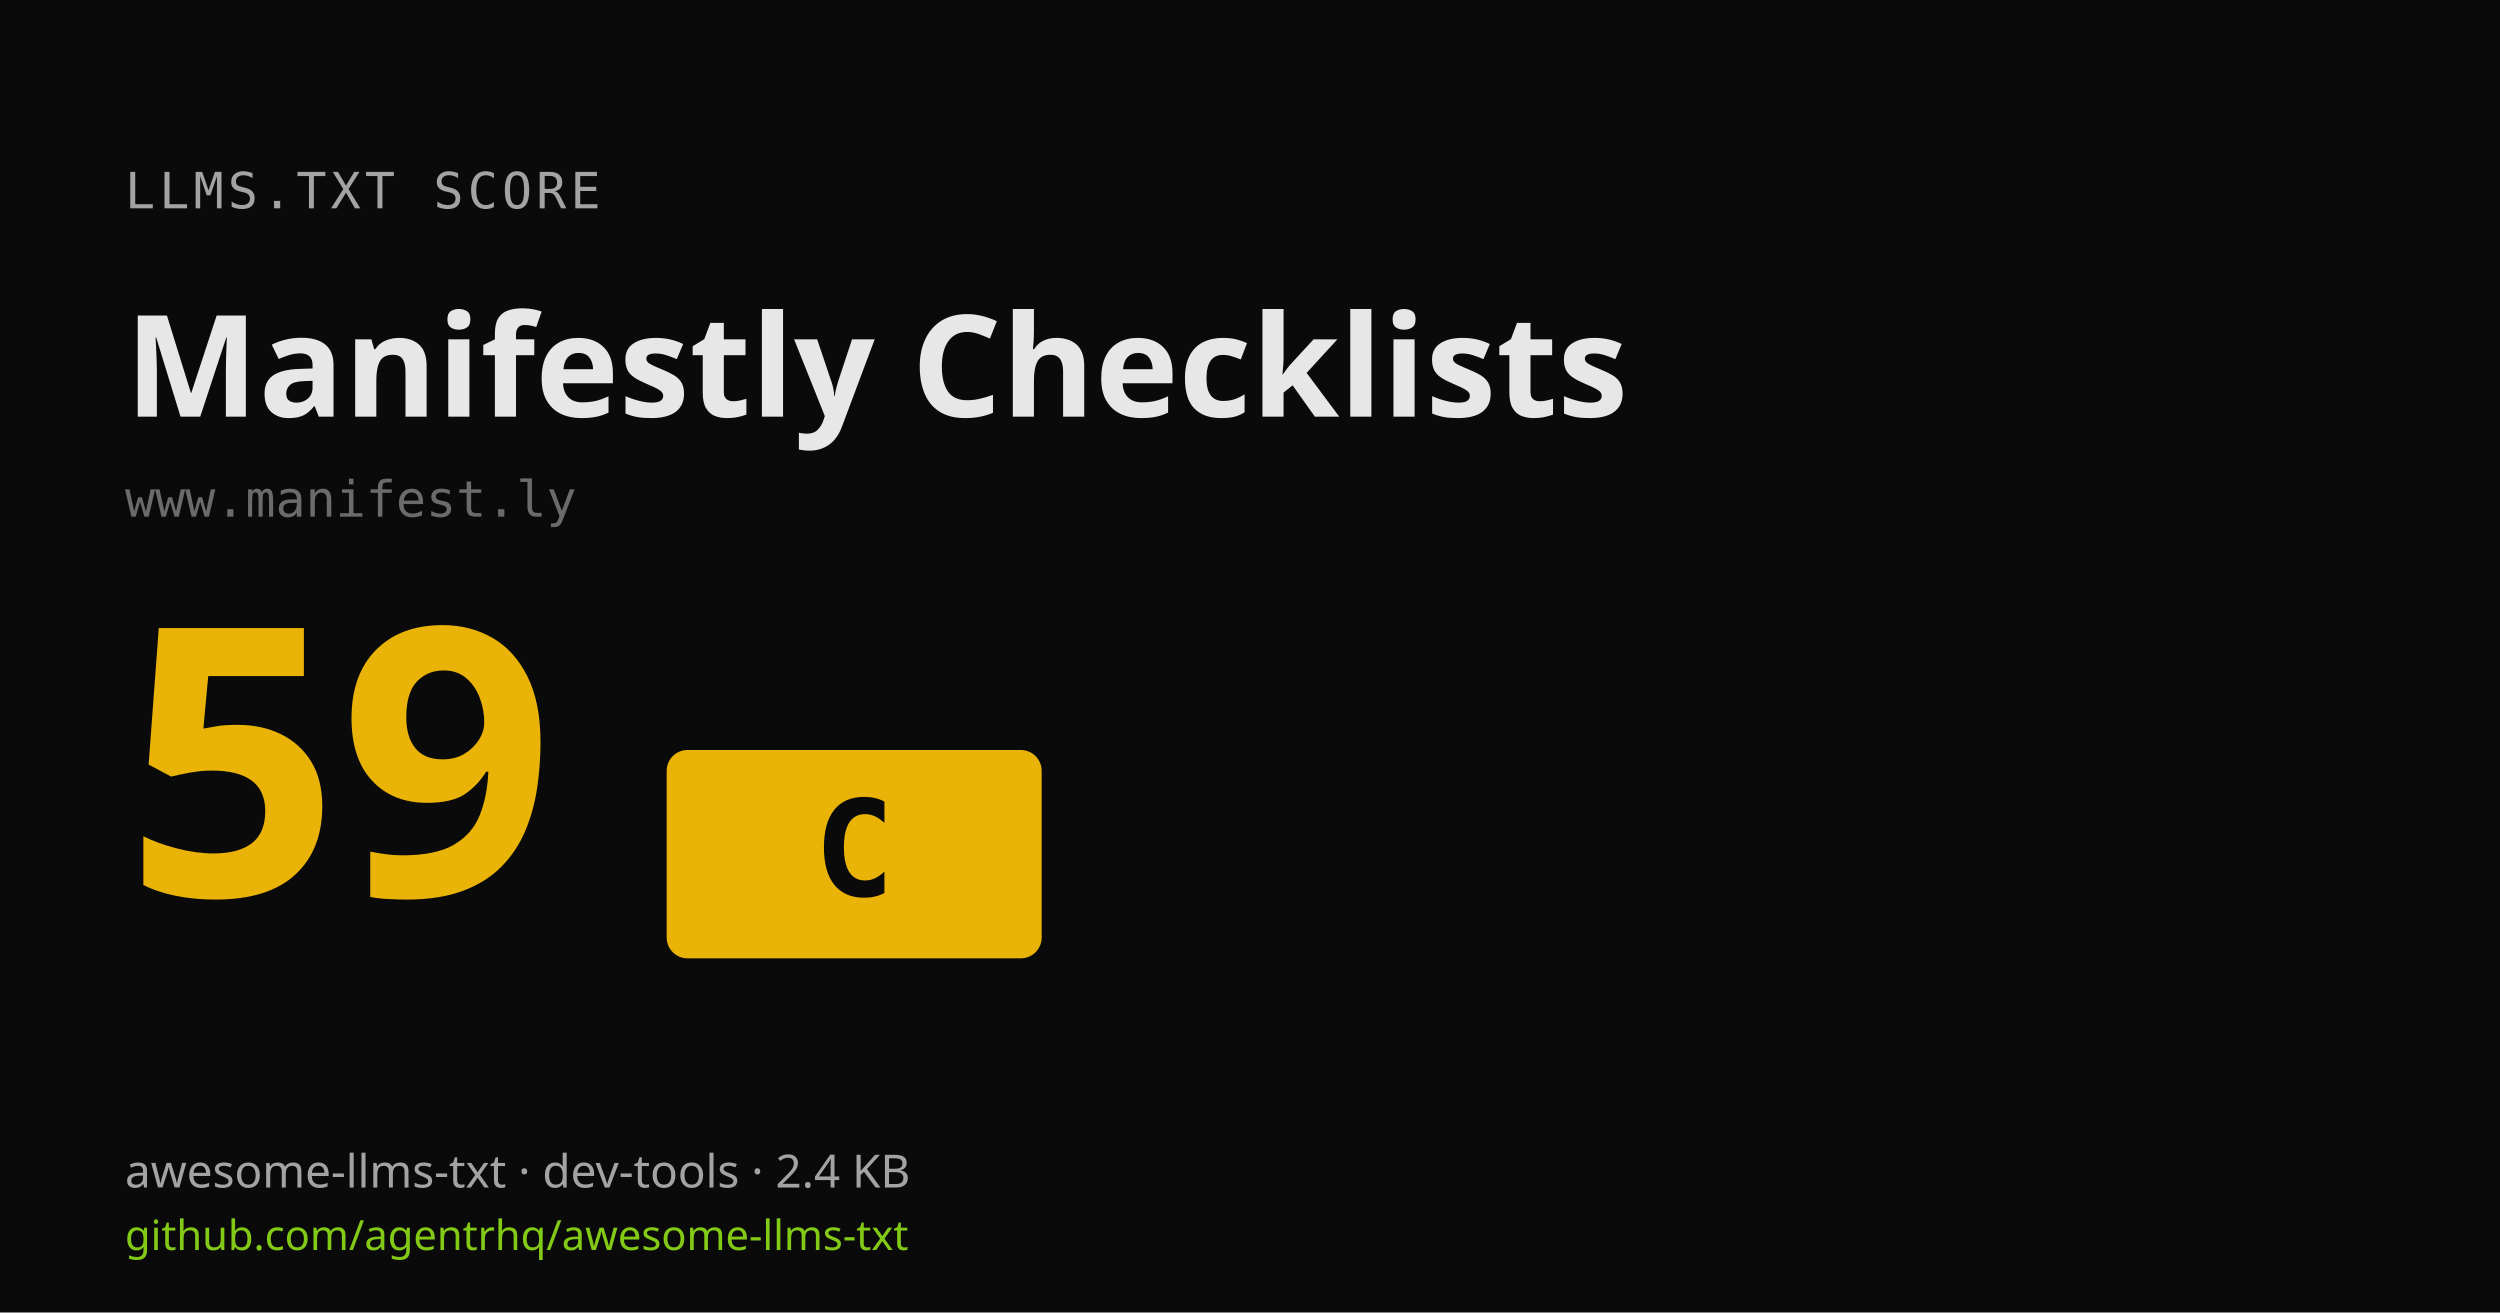
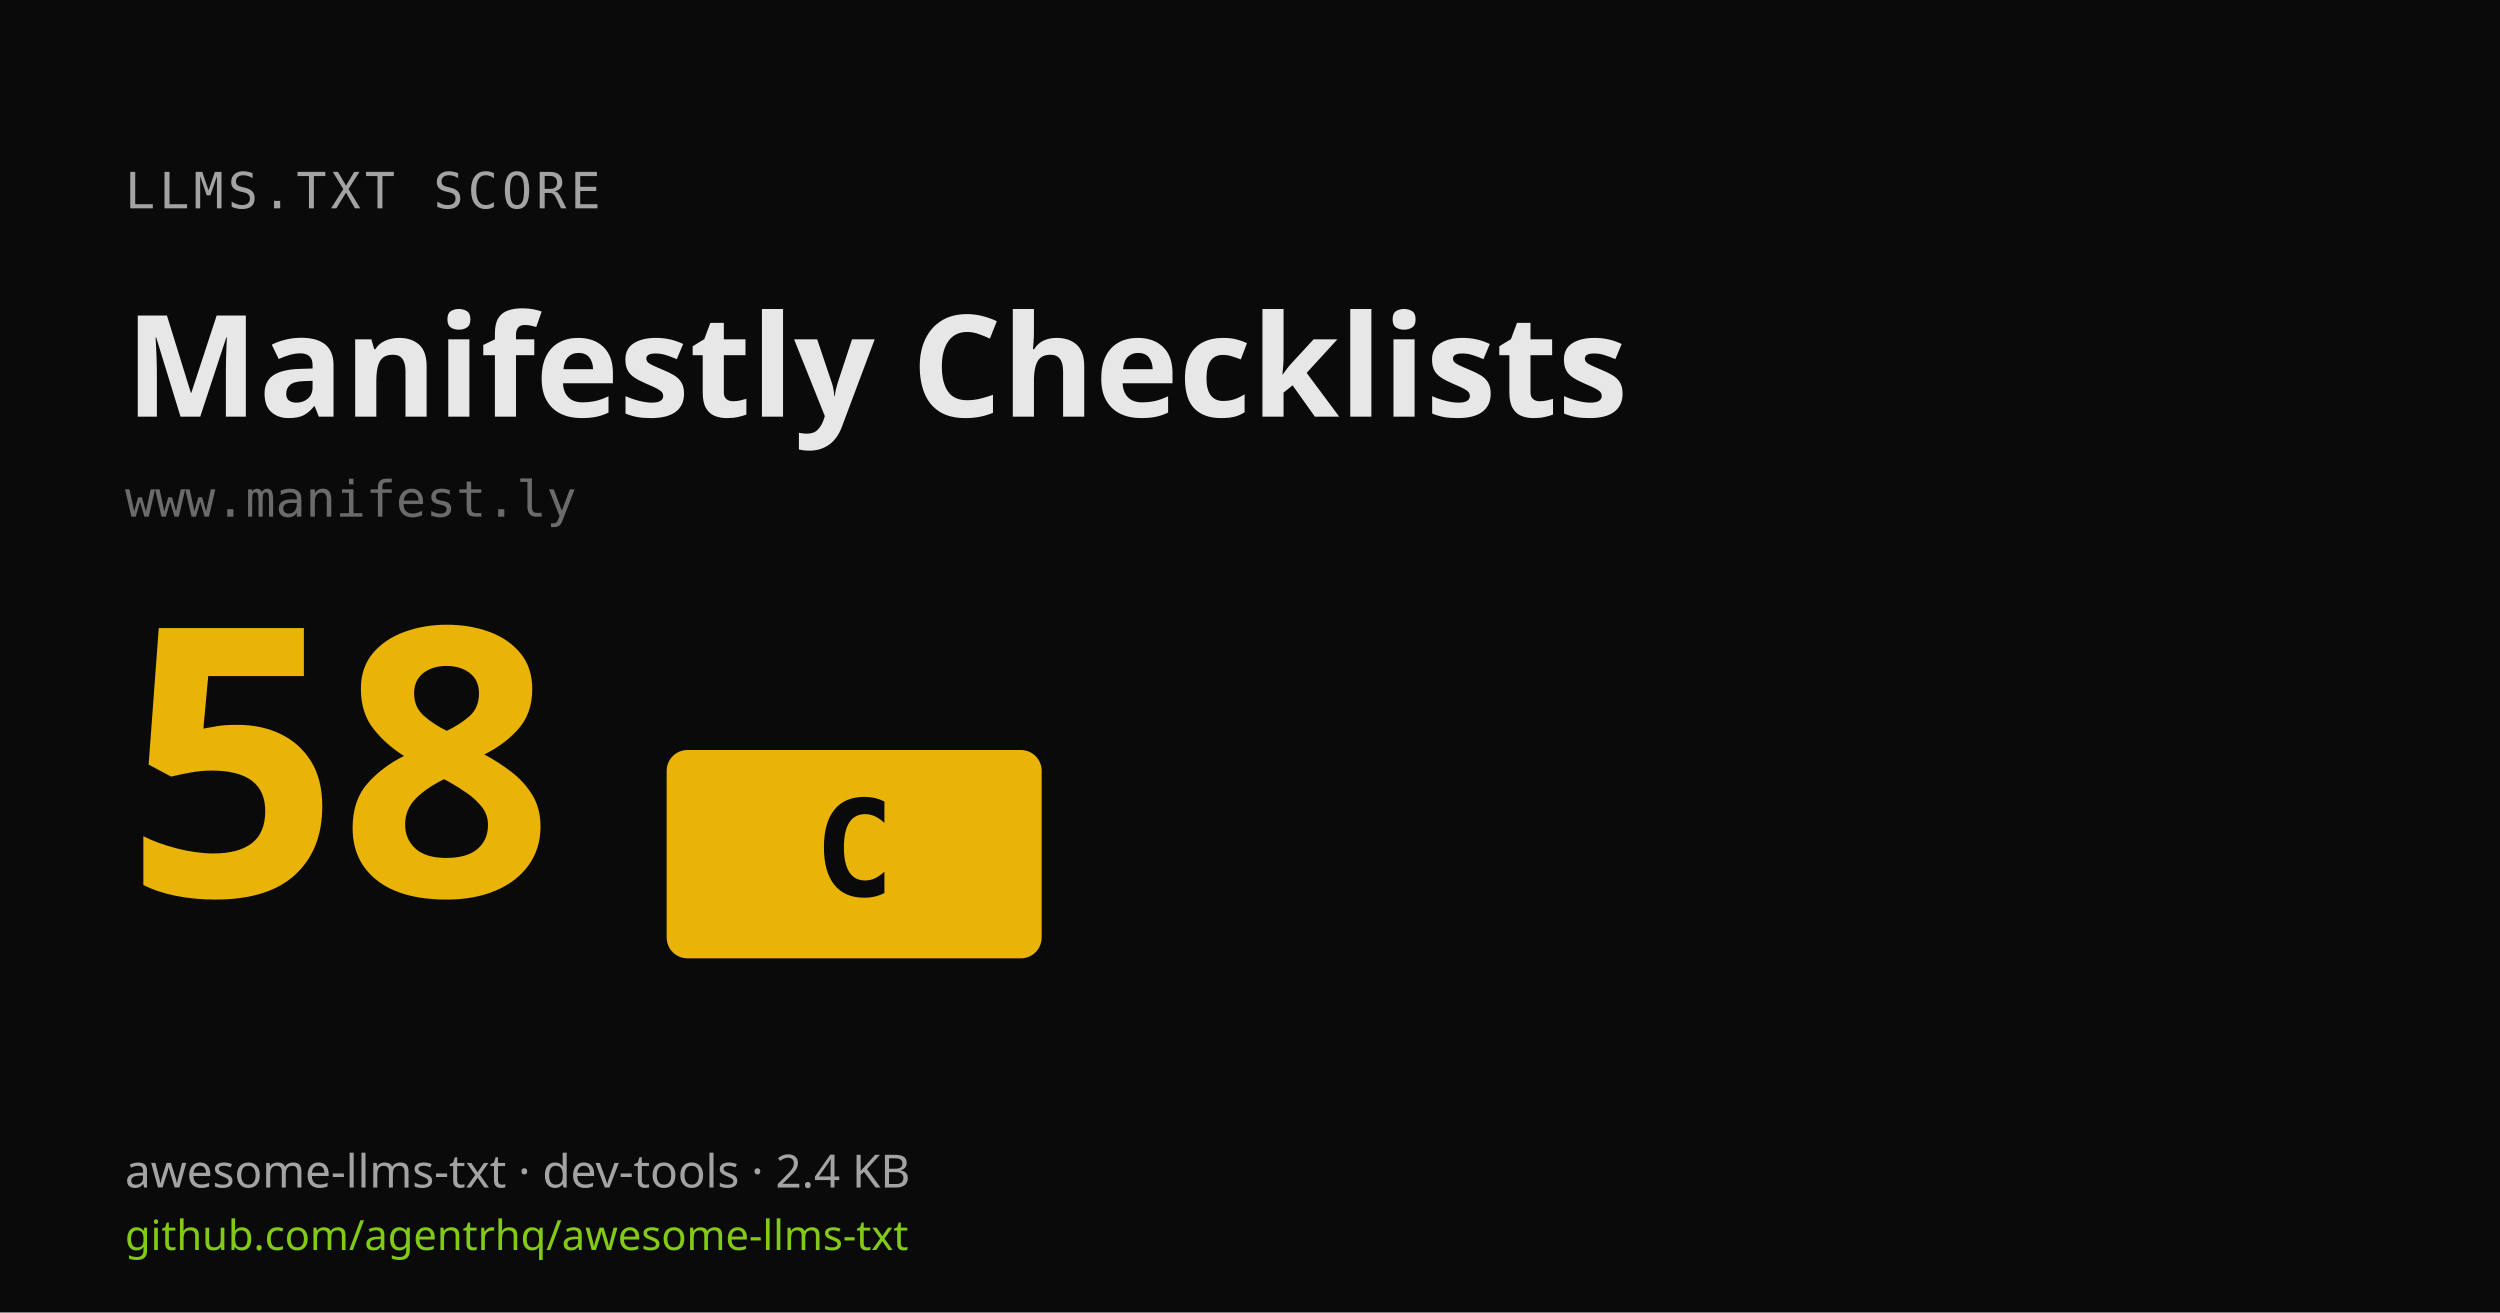
<svg xmlns="http://www.w3.org/2000/svg" width="1200" height="630" viewBox="0 0 1200 630">
  <rect width="1200" height="630" fill="#0a0a0a" />
  <text x="60" y="100" fill="#a3a3a3" font-family="ui-monospace,monospace" font-size="24" letter-spacing="2">LLMS.TXT SCORE</text>
  <text x="60" y="200" fill="#e7e7e7" font-family="system-ui,sans-serif" font-size="68" font-weight="700">Manifestly Checklists</text>
  <text x="60" y="248" fill="#6b6b6b" font-family="ui-monospace,monospace" font-size="24">www.manifest.ly</text>
-   <text x="60" y="430" fill="#eab308" font-family="system-ui,sans-serif" font-size="180" font-weight="800">59</text>
+   <text x="60" y="430" fill="#eab308" font-family="system-ui,sans-serif" font-size="180" font-weight="800">58</text>
  <rect x="320" y="360" width="180" height="100" rx="10" fill="#eab308" />
  <text x="410" y="430" fill="#0a0a0a" font-family="ui-monospace,monospace" font-size="64" font-weight="800" text-anchor="middle">C</text>
  <text x="60" y="570" fill="#a3a3a3" font-family="system-ui,sans-serif" font-size="22">awesome-llms-txt · dev-tools · 2.4 KB</text>
  <text x="60" y="600" fill="#83CA16" font-family="system-ui,sans-serif" font-size="20">github.com/agentrhq/awesome-llms-txt</text>
</svg>
